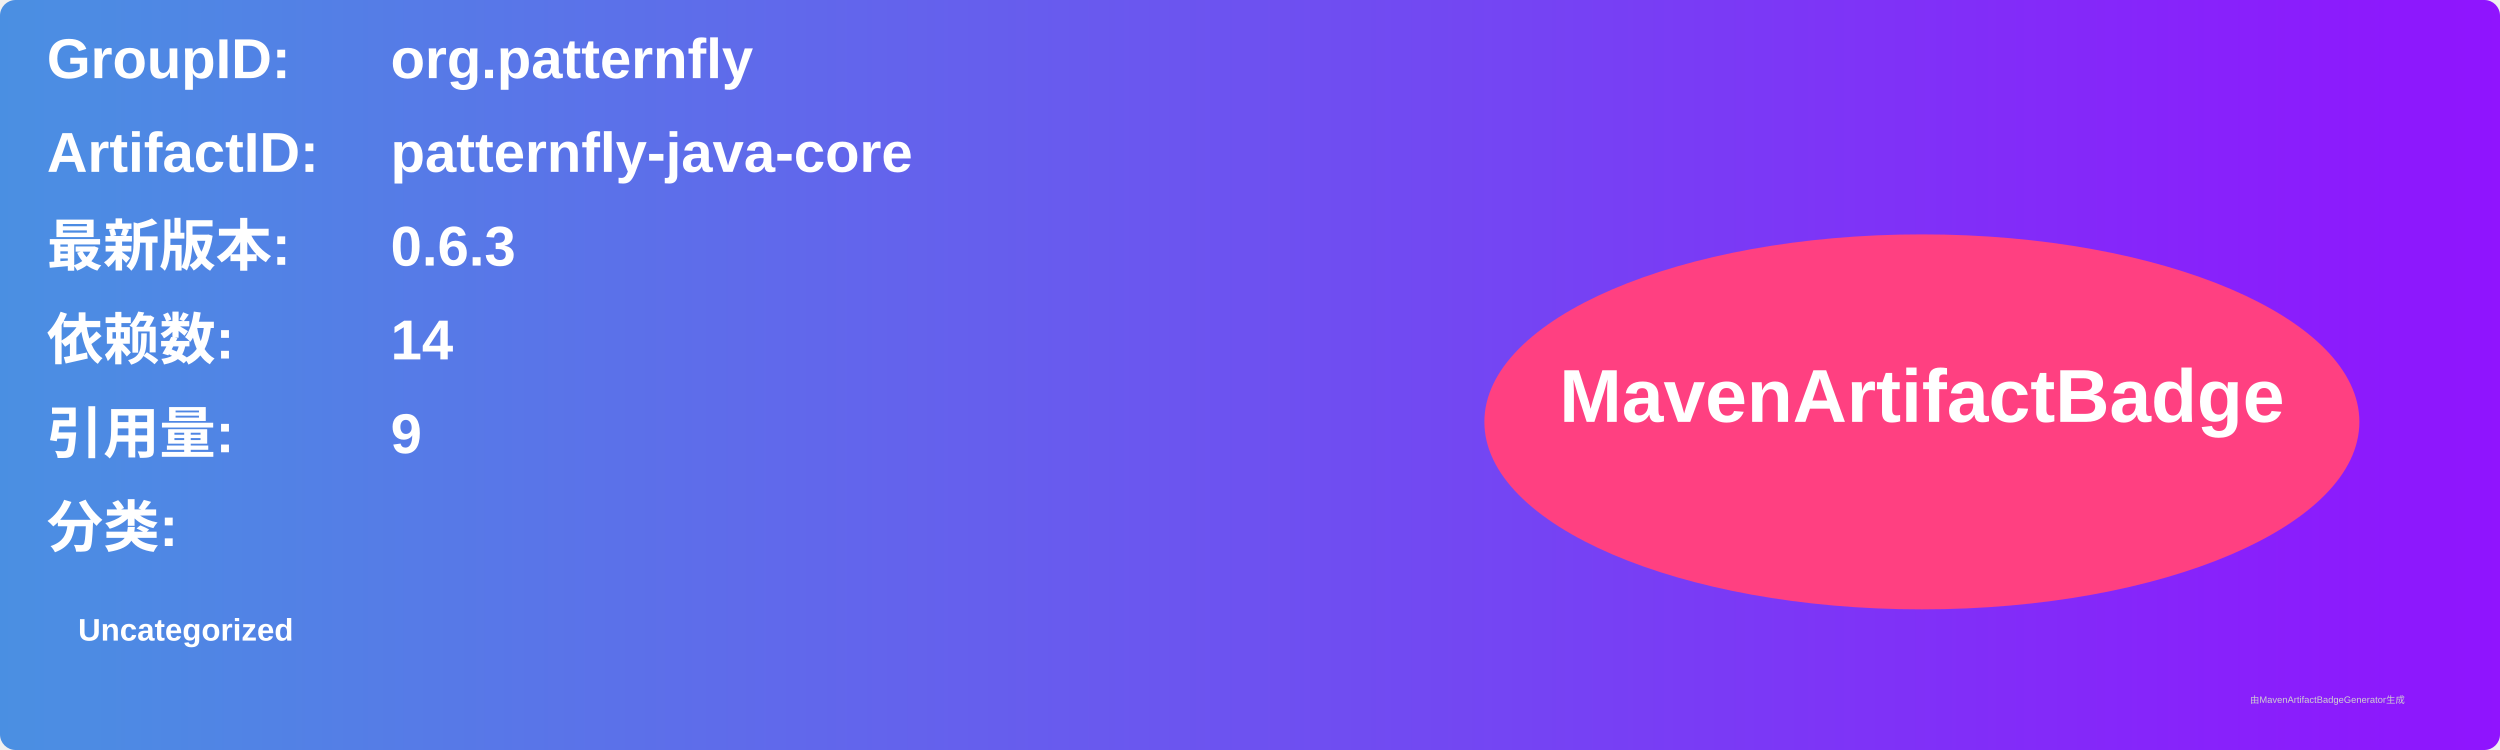
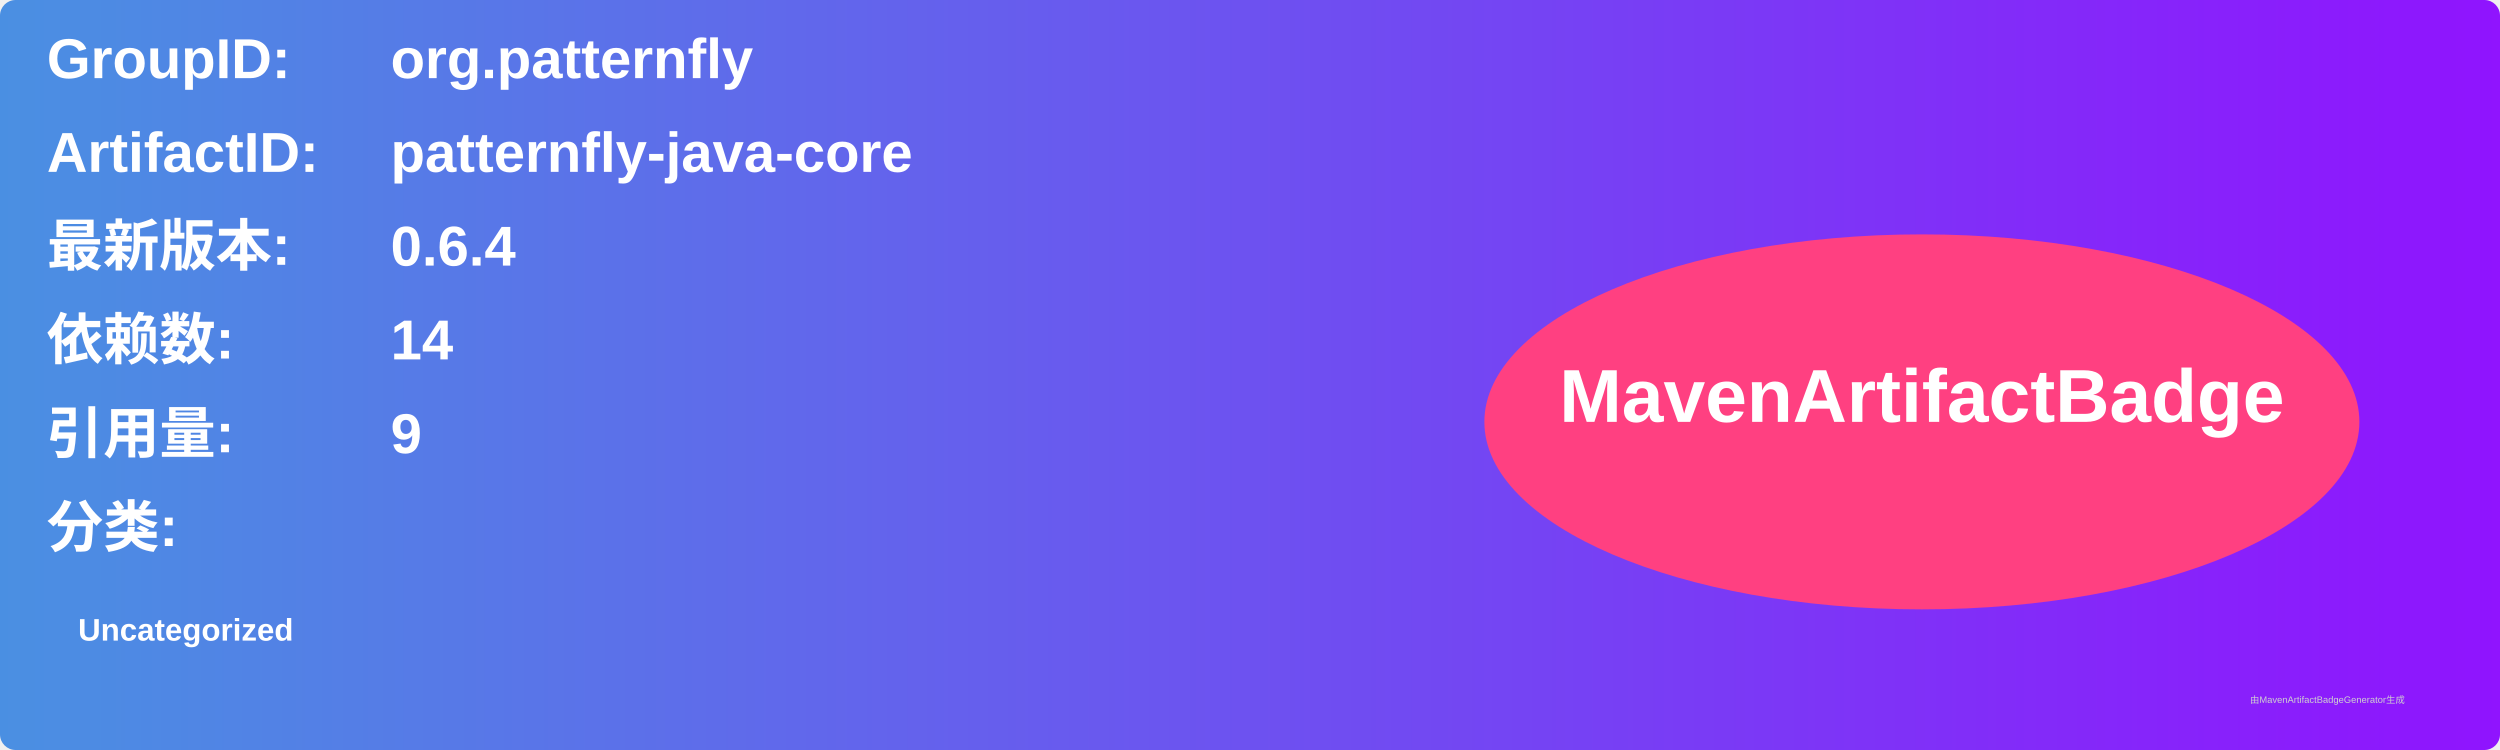
<svg xmlns="http://www.w3.org/2000/svg" width="800" height="240" viewBox="0 0 800 240">
  <linearGradient id="grad" x1="0%" y1="0%" x2="100%" y2="0%">
    <stop offset="0%" stop-color="#4a90e2" />
    <stop offset="100%" stop-color="#9013fe" />
  </linearGradient>
  <rect width="100%" height="100%" rx="5" ry="5" fill="url(#grad)" />
  <g transform="translate(15, 15)">
    <text x="0" y="10" font-family="Arial" font-size="18" fill="white" font-weight="bold" width="260">GroupID:</text>
    <text x="110" y="10" font-family="Arial" font-size="18" fill="white" font-weight="bold" width="460">org.patternfly</text>
    <text x="0" y="40" font-family="Arial" font-size="18" fill="white" font-weight="bold" width="260">ArtifactID:</text>
    <text x="110" y="40" font-family="Arial" font-size="18" fill="white" font-weight="bold" width="460">patternfly-java-core</text>
    <text x="0" y="70" font-family="Arial" font-size="18" fill="white" font-weight="bold">最新版本:</text>
    <text x="110" y="70" font-family="Arial" font-size="18" fill="white" font-weight="bold">
-       <tspan font-weight="bold">0.6.3</tspan>
+       <tspan font-weight="bold">0.6.4</tspan>
    </text>
    <text x="0" y="100" font-family="Arial" font-size="18" fill="white" font-weight="bold">依赖数: </text>
    <text x="110" y="100" font-family="Arial" font-size="18" fill="white">
      <tspan font-weight="bold">14</tspan>
    </text>
    <text x="0" y="130" font-family="Arial" font-size="18" fill="white" font-weight="bold">引用量: </text>
    <text x="110" y="130" font-family="Arial" font-size="18" fill="white">
      <tspan font-weight="bold">9</tspan>
    </text>
    <text x="0" y="160" font-family="Arial" font-size="18" fill="white" font-weight="bold">分类:</text>
    <text x="10" y="190" font-family="Arial" font-size="10" fill="white">
      <tspan font-weight="bold">Uncategorized</tspan>
    </text>
    <ellipse cx="600" cy="120" rx="140" ry="60" fill="#ff4081" />
    <text x="600" y="120" text-anchor="middle" font-family="Arial" font-size="24" fill="white" font-weight="bold">MavenArtifactBadge</text>
  </g>
  <text x="720" y="225" font-family="Arial" font-size="3" fill="#d0d0d0">由MavenArtifactBadgeGenerator生成</text>
</svg>
